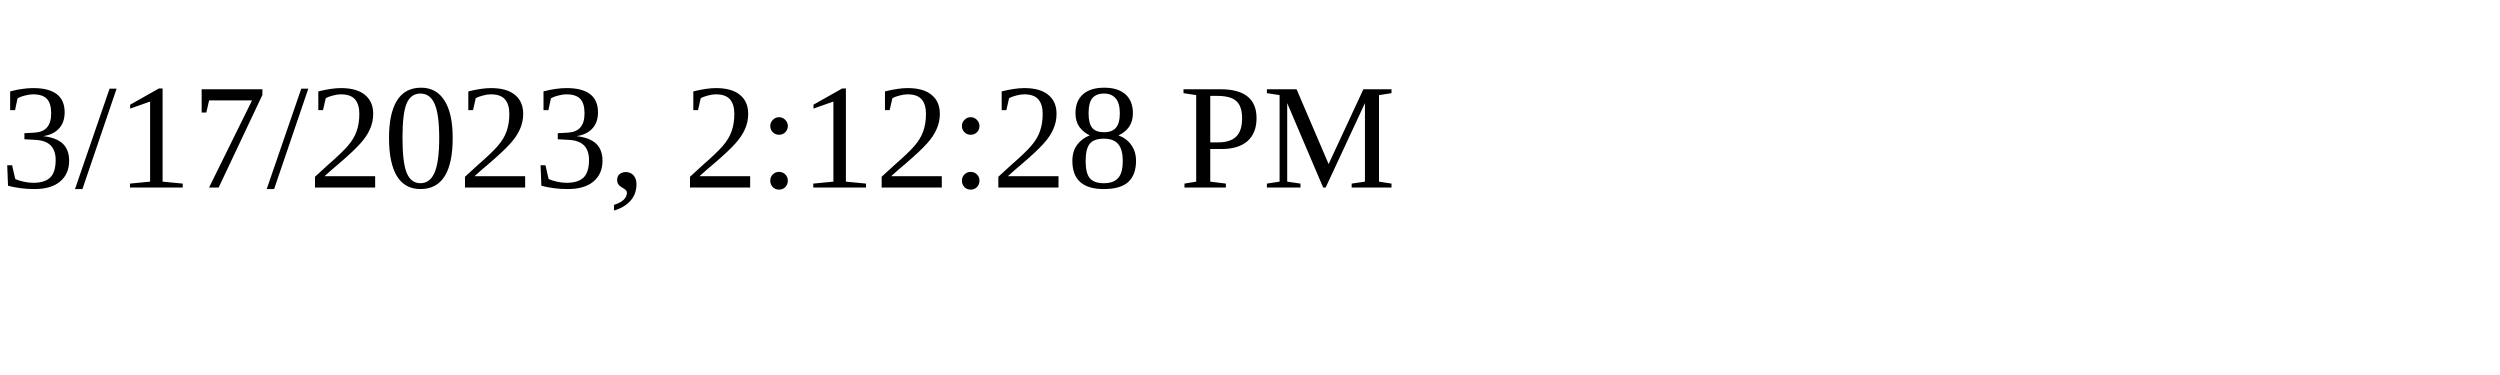
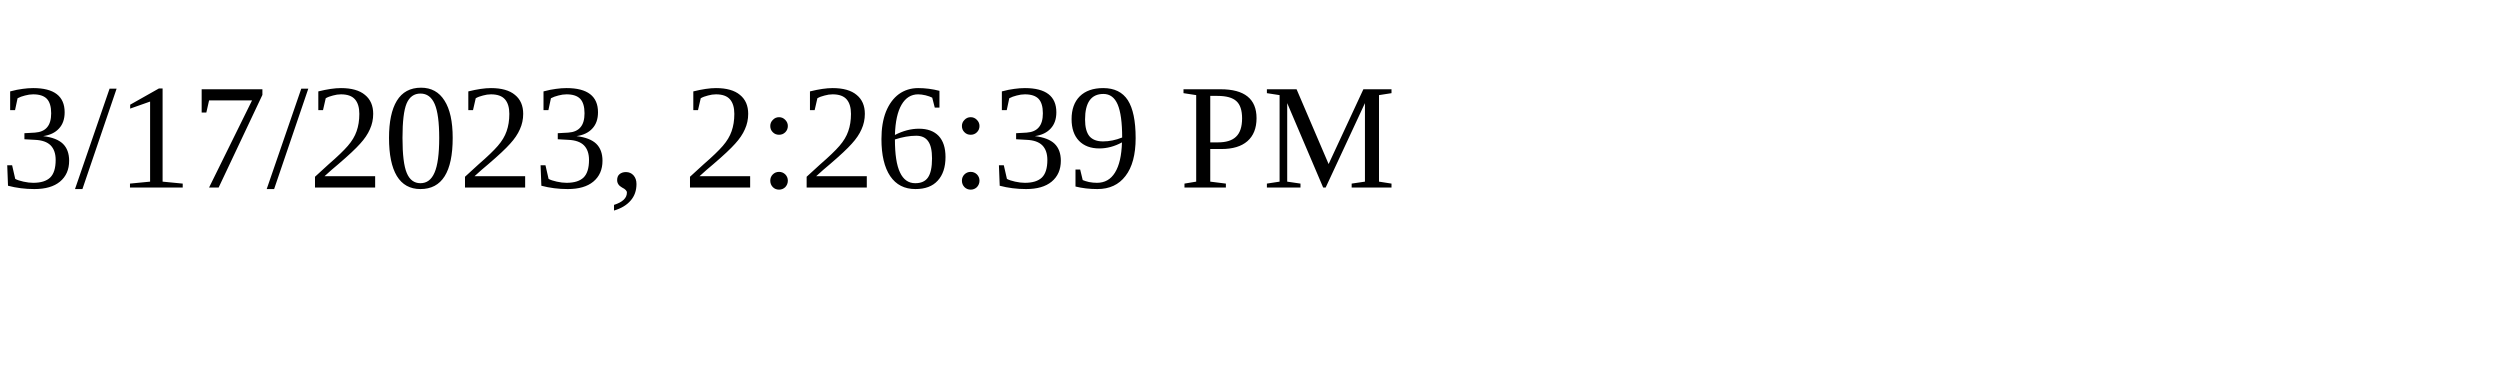
<svg xmlns="http://www.w3.org/2000/svg" height="30" width="200">
-   <text x="0" y="15">3/17/2023, 2:12:28 PM</text>
+   <text x="0" y="15">3/17/2023, 2:26:39 PM</text>
</svg>
